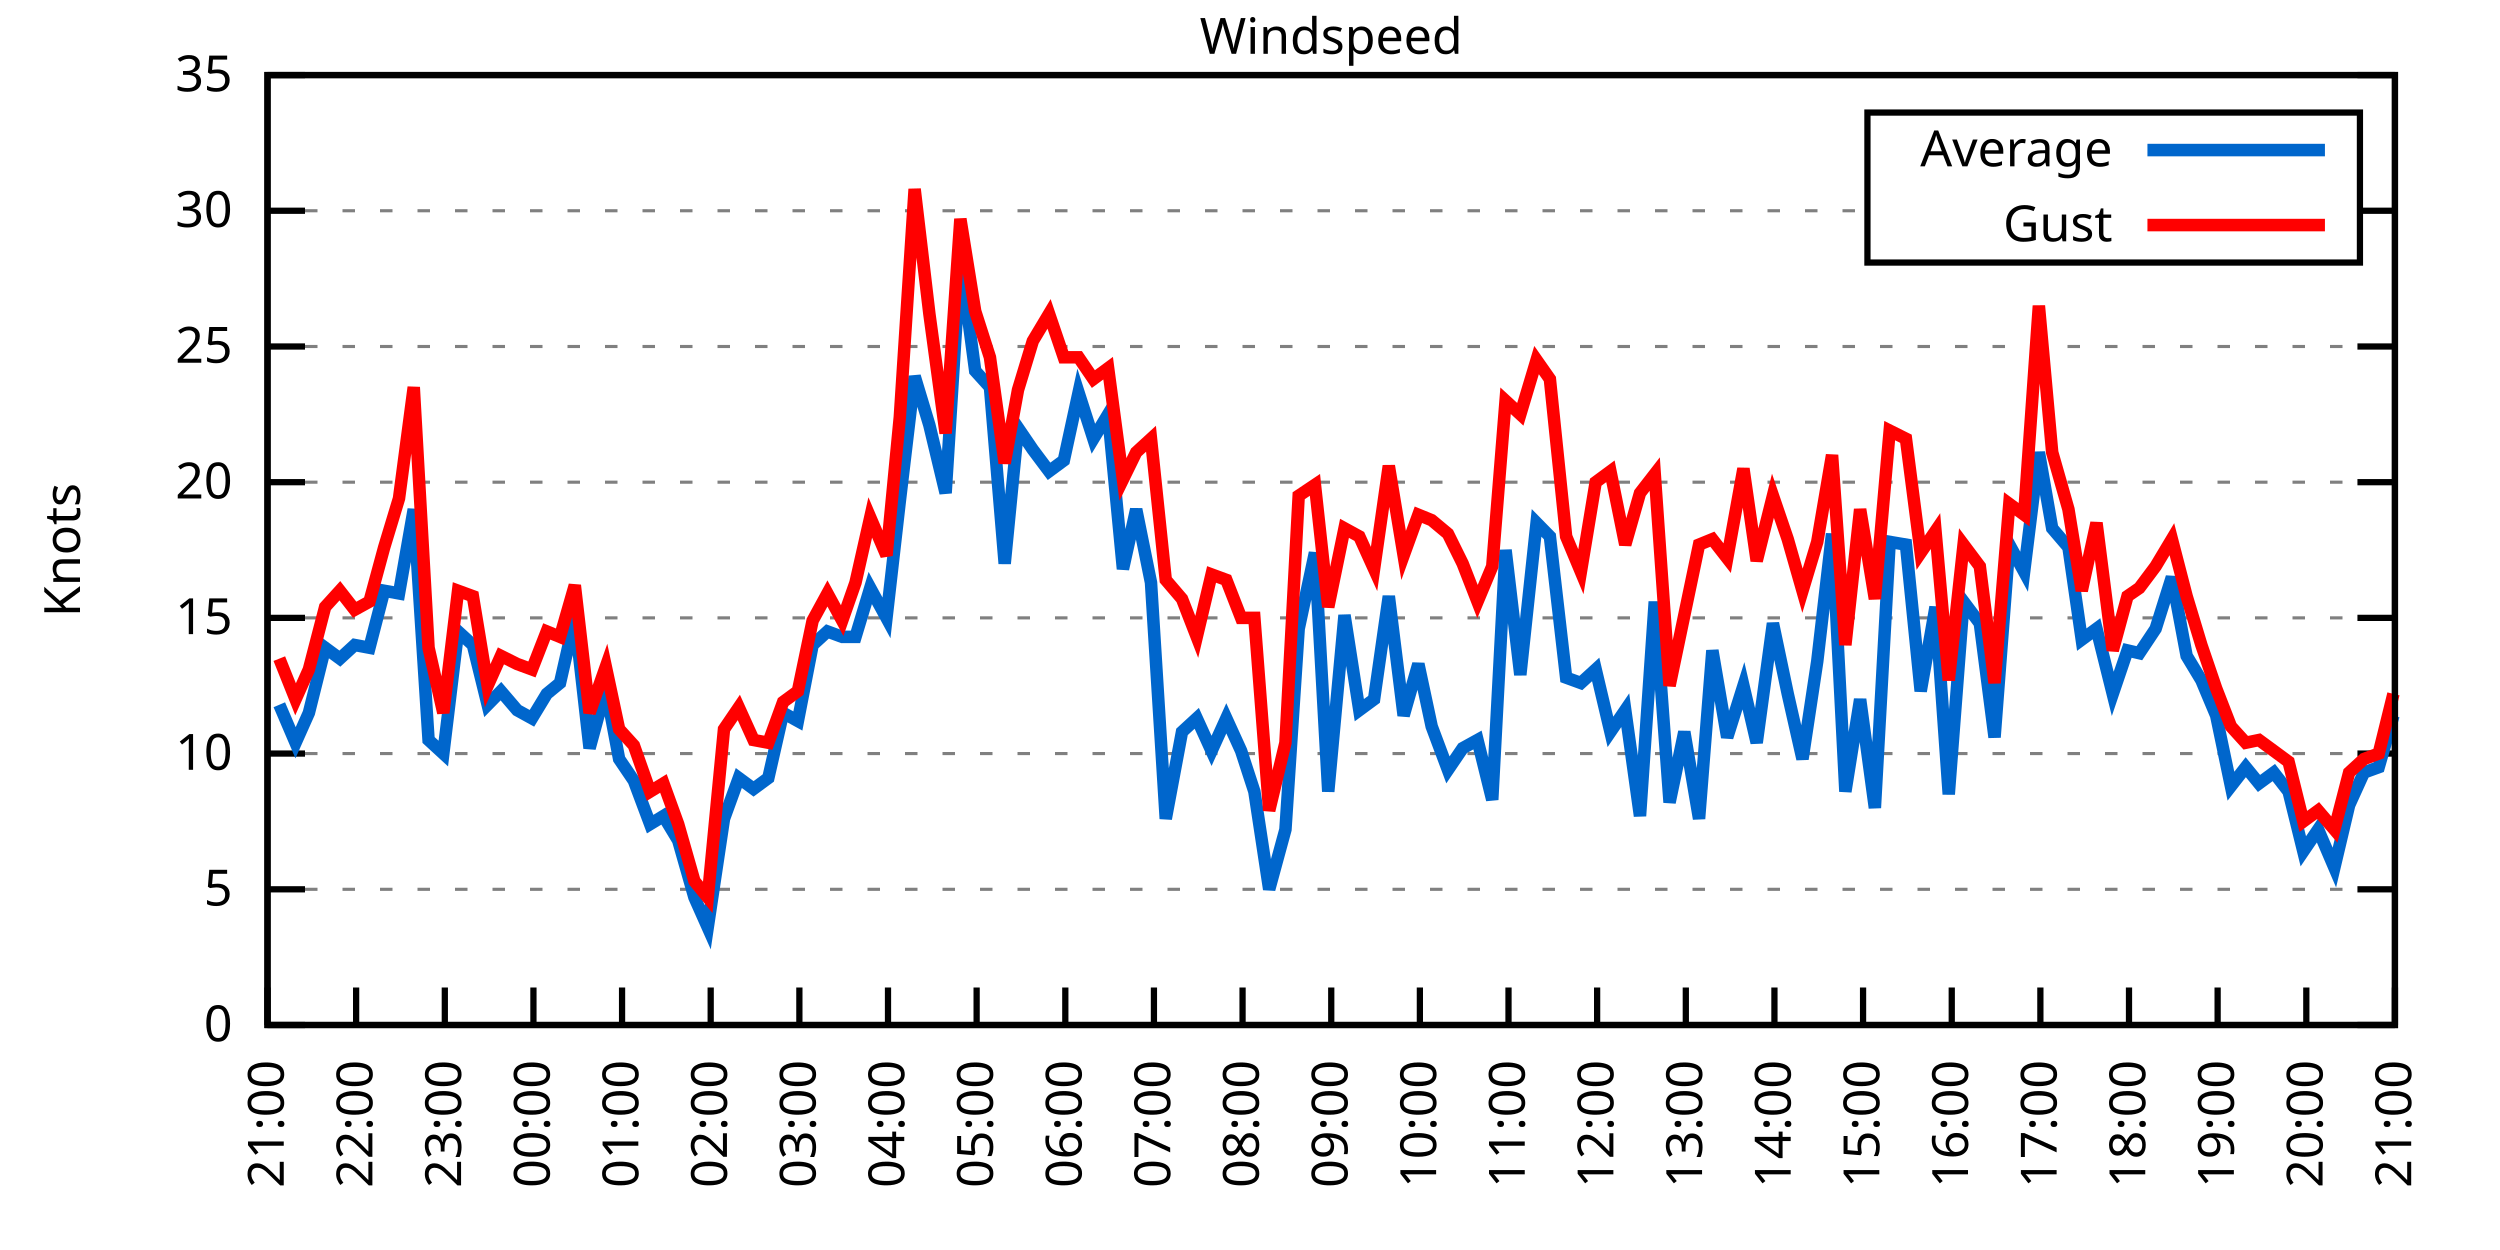
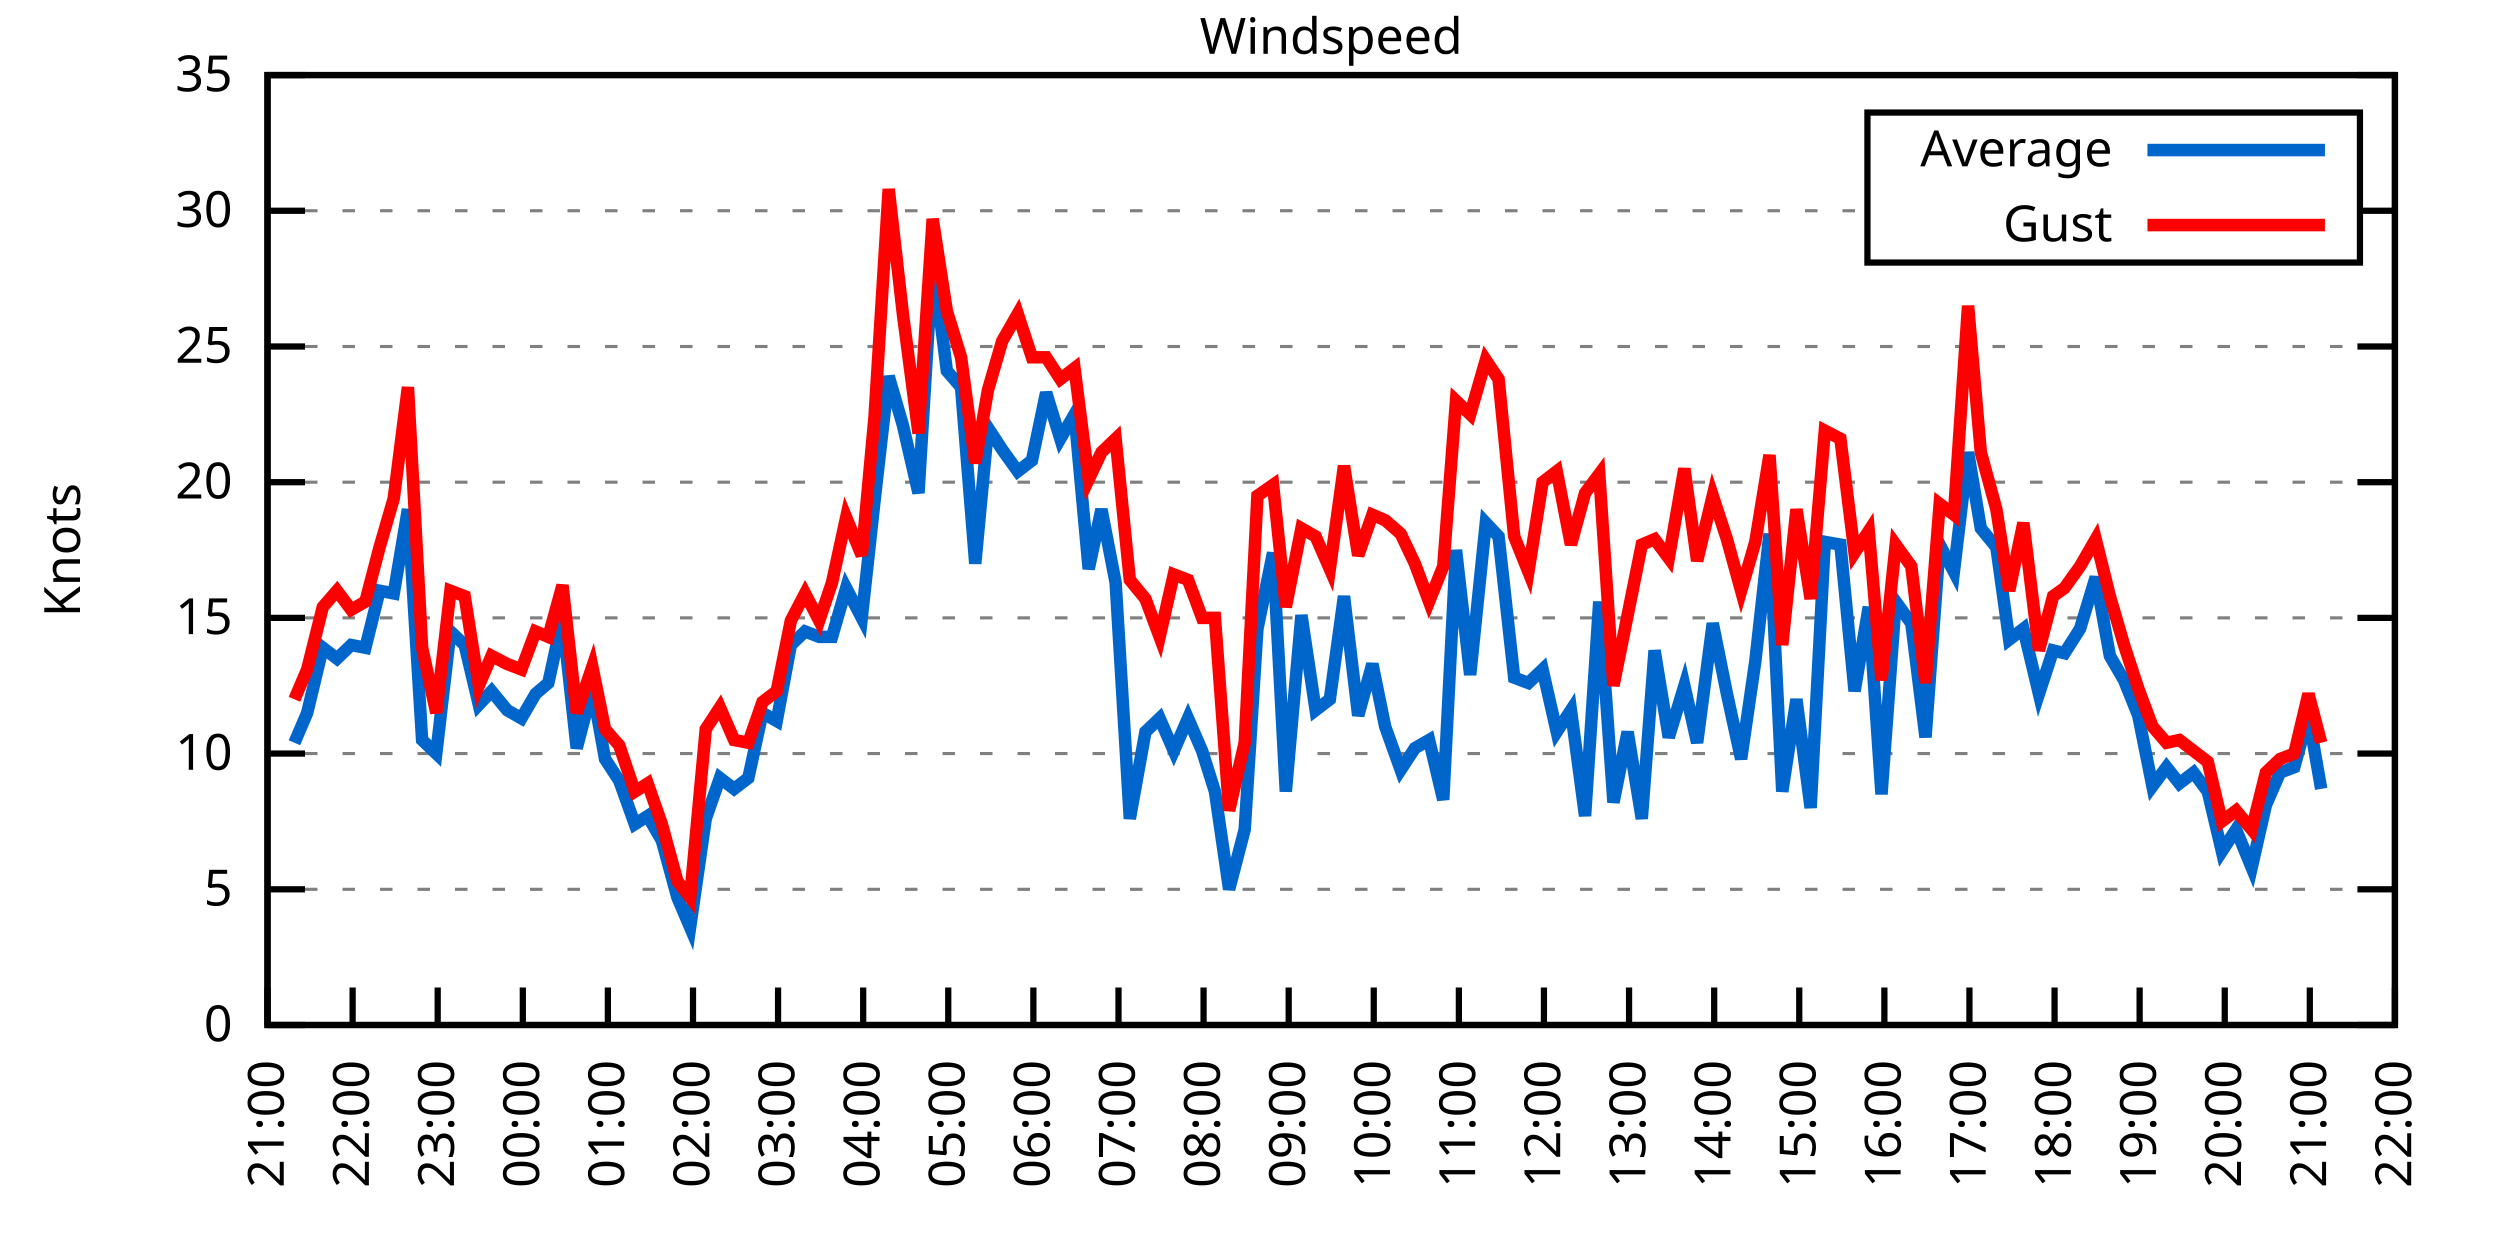
<svg xmlns="http://www.w3.org/2000/svg" xmlns:xlink="http://www.w3.org/1999/xlink" width="400" height="200" viewBox="0 0 400 200">
  <g id="gnuplot_canvas">
    <rect x="0" y="0" width="400" height="200" fill="none" />
    <defs>
      <circle id="gpDot" r="0.5" stroke-width="0.5" stroke="currentColor" />
      <path id="gpPt0" stroke-width="0.333" stroke="currentColor" d="M-1,0 h2 M0,-1 v2" />
      <path id="gpPt1" stroke-width="0.333" stroke="currentColor" d="M-1,-1 L1,1 M1,-1 L-1,1" />
      <path id="gpPt2" stroke-width="0.333" stroke="currentColor" d="M-1,0 L1,0 M0,-1 L0,1 M-1,-1 L1,1 M-1,1 L1,-1" />
      <rect id="gpPt3" stroke-width="0.333" stroke="currentColor" x="-1" y="-1" width="2" height="2" />
      <rect id="gpPt4" stroke-width="0.333" stroke="currentColor" fill="currentColor" x="-1" y="-1" width="2" height="2" />
      <circle id="gpPt5" stroke-width="0.333" stroke="currentColor" cx="0" cy="0" r="1" />
      <use xlink:href="#gpPt5" id="gpPt6" fill="currentColor" stroke="none" />
      <path id="gpPt7" stroke-width="0.333" stroke="currentColor" d="M0,-1.33 L-1.33,0.67 L1.33,0.67 z" />
      <use xlink:href="#gpPt7" id="gpPt8" fill="currentColor" stroke="none" />
      <use xlink:href="#gpPt7" id="gpPt9" stroke="currentColor" transform="rotate(180)" />
      <use xlink:href="#gpPt9" id="gpPt10" fill="currentColor" stroke="none" />
      <use xlink:href="#gpPt3" id="gpPt11" stroke="currentColor" transform="rotate(45)" />
      <use xlink:href="#gpPt11" id="gpPt12" fill="currentColor" stroke="none" />
      <path id="gpPt13" stroke-width="0.333" stroke="currentColor" d="M0,1.330 L1.265,0.411 L0.782,-1.067 L-0.782,-1.076 L-1.265,0.411 z" />
      <use xlink:href="#gpPt13" id="gpPt14" fill="currentColor" stroke="none" />
      <filter id="textbox" filterUnits="objectBoundingBox" x="0" y="0" height="1" width="1">
        <feFlood flood-color="white" flood-opacity="1" result="bgnd" />
        <feComposite in="SourceGraphic" in2="bgnd" operator="atop" />
      </filter>
      <filter id="greybox" filterUnits="objectBoundingBox" x="0" y="0" height="1" width="1">
        <feFlood flood-color="lightgrey" flood-opacity="1" result="grey" />
        <feComposite in="SourceGraphic" in2="grey" operator="atop" />
      </filter>
    </defs>
    <g fill="none" color="white" stroke="currentColor" stroke-width="1.00" stroke-linecap="butt" stroke-linejoin="miter">
</g>
    <g fill="none" color="black" stroke="currentColor" stroke-width="1.00" stroke-linecap="butt" stroke-linejoin="miter">
      <g stroke="none" shape-rendering="crispEdges">
        <polygon fill="rgb(255, 255, 255)" points="42.80,164.00 383.18,164.00 383.18,12.02 42.80,12.02 " />
      </g>
    </g>
    <g fill="none" color="black" stroke="currentColor" stroke-width="1.00" stroke-linecap="butt" stroke-linejoin="miter">
</g>
    <g fill="none" color="black" stroke="black" stroke-width="0.50" stroke-linecap="butt" stroke-linejoin="miter">
</g>
    <g fill="none" color="gray" stroke="currentColor" stroke-width="0.50" stroke-linecap="butt" stroke-linejoin="miter">
      <path stroke="gray" stroke-dasharray="2,4" class="gridline" d="M42.80,164.00 L383.19,164.00  " />
    </g>
    <g fill="none" color="gray" stroke="gray" stroke-width="1.00" stroke-linecap="butt" stroke-linejoin="miter">
</g>
    <g fill="none" color="black" stroke="currentColor" stroke-width="1.00" stroke-linecap="butt" stroke-linejoin="miter">
      <path stroke="black" d="M42.80,164.00 L48.80,164.00 M383.19,164.00 L377.19,164.00  " />
      <g transform="translate(37.20,166.60)" stroke="none" fill="black" font-family="Sans" font-size="8.00" text-anchor="end">
        <text>
          <tspan font-family="Sans"> 0</tspan>
        </text>
      </g>
    </g>
    <g fill="none" color="black" stroke="currentColor" stroke-width="1.00" stroke-linecap="butt" stroke-linejoin="miter">
</g>
    <g fill="none" color="black" stroke="black" stroke-width="0.50" stroke-linecap="butt" stroke-linejoin="miter">
</g>
    <g fill="none" color="gray" stroke="currentColor" stroke-width="0.50" stroke-linecap="butt" stroke-linejoin="miter">
      <path stroke="gray" stroke-dasharray="2,4" class="gridline" d="M42.80,142.29 L383.19,142.29  " />
    </g>
    <g fill="none" color="gray" stroke="gray" stroke-width="1.00" stroke-linecap="butt" stroke-linejoin="miter">
</g>
    <g fill="none" color="black" stroke="currentColor" stroke-width="1.00" stroke-linecap="butt" stroke-linejoin="miter">
      <path stroke="black" d="M42.80,142.29 L48.80,142.29 M383.19,142.29 L377.19,142.29  " />
      <g transform="translate(37.20,144.89)" stroke="none" fill="black" font-family="Sans" font-size="8.00" text-anchor="end">
        <text>
          <tspan font-family="Sans"> 5</tspan>
        </text>
      </g>
    </g>
    <g fill="none" color="black" stroke="currentColor" stroke-width="1.00" stroke-linecap="butt" stroke-linejoin="miter">
</g>
    <g fill="none" color="black" stroke="black" stroke-width="0.50" stroke-linecap="butt" stroke-linejoin="miter">
</g>
    <g fill="none" color="gray" stroke="currentColor" stroke-width="0.50" stroke-linecap="butt" stroke-linejoin="miter">
      <path stroke="gray" stroke-dasharray="2,4" class="gridline" d="M42.80,120.57 L383.19,120.57  " />
    </g>
    <g fill="none" color="gray" stroke="gray" stroke-width="1.00" stroke-linecap="butt" stroke-linejoin="miter">
</g>
    <g fill="none" color="black" stroke="currentColor" stroke-width="1.00" stroke-linecap="butt" stroke-linejoin="miter">
      <path stroke="black" d="M42.80,120.57 L48.80,120.57 M383.19,120.57 L377.19,120.57  " />
      <g transform="translate(37.20,123.17)" stroke="none" fill="black" font-family="Sans" font-size="8.00" text-anchor="end">
        <text>
          <tspan font-family="Sans"> 10</tspan>
        </text>
      </g>
    </g>
    <g fill="none" color="black" stroke="currentColor" stroke-width="1.00" stroke-linecap="butt" stroke-linejoin="miter">
</g>
    <g fill="none" color="black" stroke="black" stroke-width="0.50" stroke-linecap="butt" stroke-linejoin="miter">
</g>
    <g fill="none" color="gray" stroke="currentColor" stroke-width="0.50" stroke-linecap="butt" stroke-linejoin="miter">
      <path stroke="gray" stroke-dasharray="2,4" class="gridline" d="M42.80,98.86 L383.19,98.86  " />
    </g>
    <g fill="none" color="gray" stroke="gray" stroke-width="1.00" stroke-linecap="butt" stroke-linejoin="miter">
</g>
    <g fill="none" color="black" stroke="currentColor" stroke-width="1.00" stroke-linecap="butt" stroke-linejoin="miter">
      <path stroke="black" d="M42.80,98.86 L48.80,98.86 M383.19,98.86 L377.19,98.86  " />
      <g transform="translate(37.20,101.46)" stroke="none" fill="black" font-family="Sans" font-size="8.00" text-anchor="end">
        <text>
          <tspan font-family="Sans"> 15</tspan>
        </text>
      </g>
    </g>
    <g fill="none" color="black" stroke="currentColor" stroke-width="1.00" stroke-linecap="butt" stroke-linejoin="miter">
</g>
    <g fill="none" color="black" stroke="black" stroke-width="0.50" stroke-linecap="butt" stroke-linejoin="miter">
</g>
    <g fill="none" color="gray" stroke="currentColor" stroke-width="0.50" stroke-linecap="butt" stroke-linejoin="miter">
      <path stroke="gray" stroke-dasharray="2,4" class="gridline" d="M42.80,77.15 L383.19,77.15  " />
    </g>
    <g fill="none" color="gray" stroke="gray" stroke-width="1.00" stroke-linecap="butt" stroke-linejoin="miter">
</g>
    <g fill="none" color="black" stroke="currentColor" stroke-width="1.00" stroke-linecap="butt" stroke-linejoin="miter">
      <path stroke="black" d="M42.80,77.15 L48.80,77.15 M383.19,77.15 L377.19,77.15  " />
      <g transform="translate(37.20,79.75)" stroke="none" fill="black" font-family="Sans" font-size="8.00" text-anchor="end">
        <text>
          <tspan font-family="Sans"> 20</tspan>
        </text>
      </g>
    </g>
    <g fill="none" color="black" stroke="currentColor" stroke-width="1.00" stroke-linecap="butt" stroke-linejoin="miter">
</g>
    <g fill="none" color="black" stroke="black" stroke-width="0.50" stroke-linecap="butt" stroke-linejoin="miter">
</g>
    <g fill="none" color="gray" stroke="currentColor" stroke-width="0.50" stroke-linecap="butt" stroke-linejoin="miter">
      <path stroke="gray" stroke-dasharray="2,4" class="gridline" d="M42.80,55.44 L383.19,55.44  " />
    </g>
    <g fill="none" color="gray" stroke="gray" stroke-width="1.00" stroke-linecap="butt" stroke-linejoin="miter">
</g>
    <g fill="none" color="black" stroke="currentColor" stroke-width="1.00" stroke-linecap="butt" stroke-linejoin="miter">
      <path stroke="black" d="M42.80,55.44 L48.80,55.44 M383.19,55.44 L377.19,55.44  " />
      <g transform="translate(37.20,58.04)" stroke="none" fill="black" font-family="Sans" font-size="8.00" text-anchor="end">
        <text>
          <tspan font-family="Sans"> 25</tspan>
        </text>
      </g>
    </g>
    <g fill="none" color="black" stroke="currentColor" stroke-width="1.00" stroke-linecap="butt" stroke-linejoin="miter">
</g>
    <g fill="none" color="black" stroke="black" stroke-width="0.50" stroke-linecap="butt" stroke-linejoin="miter">
</g>
    <g fill="none" color="gray" stroke="currentColor" stroke-width="0.50" stroke-linecap="butt" stroke-linejoin="miter">
      <path stroke="gray" stroke-dasharray="2,4" class="gridline" d="M42.80,33.72 L298.79,33.72 M377.59,33.72 L383.19,33.72  " />
    </g>
    <g fill="none" color="gray" stroke="gray" stroke-width="1.00" stroke-linecap="butt" stroke-linejoin="miter">
</g>
    <g fill="none" color="black" stroke="currentColor" stroke-width="1.00" stroke-linecap="butt" stroke-linejoin="miter">
      <path stroke="black" d="M42.80,33.72 L48.80,33.72 M383.19,33.72 L377.19,33.72  " />
      <g transform="translate(37.20,36.32)" stroke="none" fill="black" font-family="Sans" font-size="8.00" text-anchor="end">
        <text>
          <tspan font-family="Sans"> 30</tspan>
        </text>
      </g>
    </g>
    <g fill="none" color="black" stroke="currentColor" stroke-width="1.00" stroke-linecap="butt" stroke-linejoin="miter">
</g>
    <g fill="none" color="black" stroke="black" stroke-width="0.50" stroke-linecap="butt" stroke-linejoin="miter">
</g>
    <g fill="none" color="gray" stroke="currentColor" stroke-width="0.50" stroke-linecap="butt" stroke-linejoin="miter">
      <path stroke="gray" stroke-dasharray="2,4" class="gridline" d="M42.80,12.01 L383.19,12.01  " />
    </g>
    <g fill="none" color="gray" stroke="gray" stroke-width="1.00" stroke-linecap="butt" stroke-linejoin="miter">
</g>
    <g fill="none" color="black" stroke="currentColor" stroke-width="1.00" stroke-linecap="butt" stroke-linejoin="miter">
      <path stroke="black" d="M42.80,12.01 L48.80,12.01 M383.19,12.01 L377.19,12.01  " />
      <g transform="translate(37.20,14.61)" stroke="none" fill="black" font-family="Sans" font-size="8.00" text-anchor="end">
        <text>
          <tspan font-family="Sans"> 35</tspan>
        </text>
      </g>
    </g>
    <g fill="none" color="black" stroke="currentColor" stroke-width="1.00" stroke-linecap="butt" stroke-linejoin="miter">
      <path stroke="black" d="M42.80,164.00 L42.80,158.00  " />
      <g transform="translate(45.40,169.60) rotate(270.00)" stroke="none" fill="black" font-family="Sans" font-size="8.00" text-anchor="end">
        <text>
          <tspan font-family="Sans">21:00</tspan>
        </text>
      </g>
    </g>
    <g fill="none" color="black" stroke="currentColor" stroke-width="1.00" stroke-linecap="butt" stroke-linejoin="miter">
-       <path stroke="black" d="M56.98,164.00 L56.98,158.00  " />
-       <g transform="translate(59.58,169.60) rotate(270.00)" stroke="none" fill="black" font-family="Sans" font-size="8.00" text-anchor="end">
+       <path stroke="black" d="M56.42,164.00 L56.42,158.00  " />
+       <g transform="translate(59.02,169.60) rotate(270.00)" stroke="none" fill="black" font-family="Sans" font-size="8.00" text-anchor="end">
        <text>
          <tspan font-family="Sans">22:00</tspan>
        </text>
      </g>
    </g>
    <g fill="none" color="black" stroke="currentColor" stroke-width="1.00" stroke-linecap="butt" stroke-linejoin="miter">
-       <path stroke="black" d="M71.17,164.00 L71.17,158.00  " />
-       <g transform="translate(73.77,169.60) rotate(270.00)" stroke="none" fill="black" font-family="Sans" font-size="8.00" text-anchor="end">
+       <path stroke="black" d="M70.03,164.00 L70.03,158.00  " />
+       <g transform="translate(72.63,169.60) rotate(270.00)" stroke="none" fill="black" font-family="Sans" font-size="8.00" text-anchor="end">
        <text>
          <tspan font-family="Sans">23:00</tspan>
        </text>
      </g>
    </g>
    <g fill="none" color="black" stroke="currentColor" stroke-width="1.00" stroke-linecap="butt" stroke-linejoin="miter">
-       <path stroke="black" d="M85.35,164.00 L85.35,158.00  " />
-       <g transform="translate(87.95,169.60) rotate(270.00)" stroke="none" fill="black" font-family="Sans" font-size="8.00" text-anchor="end">
+       <path stroke="black" d="M83.65,164.00 L83.65,158.00  " />
+       <g transform="translate(86.25,169.60) rotate(270.00)" stroke="none" fill="black" font-family="Sans" font-size="8.00" text-anchor="end">
        <text>
          <tspan font-family="Sans">00:00</tspan>
        </text>
      </g>
    </g>
    <g fill="none" color="black" stroke="currentColor" stroke-width="1.00" stroke-linecap="butt" stroke-linejoin="miter">
-       <path stroke="black" d="M99.53,164.00 L99.53,158.00  " />
-       <g transform="translate(102.13,169.60) rotate(270.00)" stroke="none" fill="black" font-family="Sans" font-size="8.00" text-anchor="end">
+       <path stroke="black" d="M97.26,164.00 L97.26,158.00  " />
+       <g transform="translate(99.86,169.60) rotate(270.00)" stroke="none" fill="black" font-family="Sans" font-size="8.00" text-anchor="end">
        <text>
          <tspan font-family="Sans">01:00</tspan>
        </text>
      </g>
    </g>
    <g fill="none" color="black" stroke="currentColor" stroke-width="1.00" stroke-linecap="butt" stroke-linejoin="miter">
-       <path stroke="black" d="M113.71,164.00 L113.71,158.00  " />
-       <g transform="translate(116.31,169.60) rotate(270.00)" stroke="none" fill="black" font-family="Sans" font-size="8.00" text-anchor="end">
+       <path stroke="black" d="M110.88,164.00 L110.88,158.00  " />
+       <g transform="translate(113.48,169.60) rotate(270.00)" stroke="none" fill="black" font-family="Sans" font-size="8.00" text-anchor="end">
        <text>
          <tspan font-family="Sans">02:00</tspan>
        </text>
      </g>
    </g>
    <g fill="none" color="black" stroke="currentColor" stroke-width="1.00" stroke-linecap="butt" stroke-linejoin="miter">
-       <path stroke="black" d="M127.90,164.00 L127.90,158.00  " />
-       <g transform="translate(130.50,169.60) rotate(270.00)" stroke="none" fill="black" font-family="Sans" font-size="8.00" text-anchor="end">
+       <path stroke="black" d="M124.49,164.00 L124.49,158.00  " />
+       <g transform="translate(127.09,169.60) rotate(270.00)" stroke="none" fill="black" font-family="Sans" font-size="8.00" text-anchor="end">
        <text>
          <tspan font-family="Sans">03:00</tspan>
        </text>
      </g>
    </g>
    <g fill="none" color="black" stroke="currentColor" stroke-width="1.00" stroke-linecap="butt" stroke-linejoin="miter">
-       <path stroke="black" d="M142.08,164.00 L142.08,158.00  " />
-       <g transform="translate(144.68,169.60) rotate(270.00)" stroke="none" fill="black" font-family="Sans" font-size="8.00" text-anchor="end">
+       <path stroke="black" d="M138.11,164.00 L138.11,158.00  " />
+       <g transform="translate(140.71,169.60) rotate(270.00)" stroke="none" fill="black" font-family="Sans" font-size="8.00" text-anchor="end">
        <text>
          <tspan font-family="Sans">04:00</tspan>
        </text>
      </g>
    </g>
    <g fill="none" color="black" stroke="currentColor" stroke-width="1.00" stroke-linecap="butt" stroke-linejoin="miter">
-       <path stroke="black" d="M156.26,164.00 L156.26,158.00  " />
-       <g transform="translate(158.86,169.60) rotate(270.00)" stroke="none" fill="black" font-family="Sans" font-size="8.00" text-anchor="end">
+       <path stroke="black" d="M151.72,164.00 L151.72,158.00  " />
+       <g transform="translate(154.32,169.60) rotate(270.00)" stroke="none" fill="black" font-family="Sans" font-size="8.00" text-anchor="end">
        <text>
          <tspan font-family="Sans">05:00</tspan>
        </text>
      </g>
    </g>
    <g fill="none" color="black" stroke="currentColor" stroke-width="1.00" stroke-linecap="butt" stroke-linejoin="miter">
-       <path stroke="black" d="M170.45,164.00 L170.45,158.00  " />
-       <g transform="translate(173.05,169.60) rotate(270.00)" stroke="none" fill="black" font-family="Sans" font-size="8.00" text-anchor="end">
+       <path stroke="black" d="M165.34,164.00 L165.34,158.00  " />
+       <g transform="translate(167.94,169.60) rotate(270.00)" stroke="none" fill="black" font-family="Sans" font-size="8.00" text-anchor="end">
        <text>
          <tspan font-family="Sans">06:00</tspan>
        </text>
      </g>
    </g>
    <g fill="none" color="black" stroke="currentColor" stroke-width="1.00" stroke-linecap="butt" stroke-linejoin="miter">
-       <path stroke="black" d="M184.63,164.00 L184.63,158.00  " />
-       <g transform="translate(187.23,169.60) rotate(270.00)" stroke="none" fill="black" font-family="Sans" font-size="8.00" text-anchor="end">
+       <path stroke="black" d="M178.96,164.00 L178.96,158.00  " />
+       <g transform="translate(181.56,169.60) rotate(270.00)" stroke="none" fill="black" font-family="Sans" font-size="8.00" text-anchor="end">
        <text>
          <tspan font-family="Sans">07:00</tspan>
        </text>
      </g>
    </g>
    <g fill="none" color="black" stroke="currentColor" stroke-width="1.00" stroke-linecap="butt" stroke-linejoin="miter">
-       <path stroke="black" d="M198.81,164.00 L198.81,158.00  " />
-       <g transform="translate(201.41,169.60) rotate(270.00)" stroke="none" fill="black" font-family="Sans" font-size="8.00" text-anchor="end">
+       <path stroke="black" d="M192.57,164.00 L192.57,158.00  " />
+       <g transform="translate(195.17,169.60) rotate(270.00)" stroke="none" fill="black" font-family="Sans" font-size="8.00" text-anchor="end">
        <text>
          <tspan font-family="Sans">08:00</tspan>
        </text>
      </g>
    </g>
    <g fill="none" color="black" stroke="currentColor" stroke-width="1.00" stroke-linecap="butt" stroke-linejoin="miter">
-       <path stroke="black" d="M213.00,164.00 L213.00,158.00  " />
-       <g transform="translate(215.60,169.60) rotate(270.00)" stroke="none" fill="black" font-family="Sans" font-size="8.00" text-anchor="end">
+       <path stroke="black" d="M206.19,164.00 L206.19,158.00  " />
+       <g transform="translate(208.79,169.60) rotate(270.00)" stroke="none" fill="black" font-family="Sans" font-size="8.00" text-anchor="end">
        <text>
          <tspan font-family="Sans">09:00</tspan>
        </text>
      </g>
    </g>
    <g fill="none" color="black" stroke="currentColor" stroke-width="1.00" stroke-linecap="butt" stroke-linejoin="miter">
-       <path stroke="black" d="M227.18,164.00 L227.18,158.00  " />
-       <g transform="translate(229.78,169.60) rotate(270.00)" stroke="none" fill="black" font-family="Sans" font-size="8.00" text-anchor="end">
+       <path stroke="black" d="M219.80,164.00 L219.80,158.00  " />
+       <g transform="translate(222.40,169.60) rotate(270.00)" stroke="none" fill="black" font-family="Sans" font-size="8.00" text-anchor="end">
        <text>
          <tspan font-family="Sans">10:00</tspan>
        </text>
      </g>
    </g>
    <g fill="none" color="black" stroke="currentColor" stroke-width="1.00" stroke-linecap="butt" stroke-linejoin="miter">
-       <path stroke="black" d="M241.36,164.00 L241.36,158.00  " />
-       <g transform="translate(243.96,169.60) rotate(270.00)" stroke="none" fill="black" font-family="Sans" font-size="8.00" text-anchor="end">
+       <path stroke="black" d="M233.42,164.00 L233.42,158.00  " />
+       <g transform="translate(236.02,169.60) rotate(270.00)" stroke="none" fill="black" font-family="Sans" font-size="8.00" text-anchor="end">
        <text>
          <tspan font-family="Sans">11:00</tspan>
        </text>
      </g>
    </g>
    <g fill="none" color="black" stroke="currentColor" stroke-width="1.00" stroke-linecap="butt" stroke-linejoin="miter">
-       <path stroke="black" d="M255.54,164.00 L255.54,158.00  " />
-       <g transform="translate(258.14,169.60) rotate(270.00)" stroke="none" fill="black" font-family="Sans" font-size="8.00" text-anchor="end">
+       <path stroke="black" d="M247.03,164.00 L247.03,158.00  " />
+       <g transform="translate(249.63,169.60) rotate(270.00)" stroke="none" fill="black" font-family="Sans" font-size="8.00" text-anchor="end">
        <text>
          <tspan font-family="Sans">12:00</tspan>
        </text>
      </g>
    </g>
    <g fill="none" color="black" stroke="currentColor" stroke-width="1.00" stroke-linecap="butt" stroke-linejoin="miter">
-       <path stroke="black" d="M269.73,164.00 L269.73,158.00  " />
-       <g transform="translate(272.33,169.60) rotate(270.00)" stroke="none" fill="black" font-family="Sans" font-size="8.00" text-anchor="end">
+       <path stroke="black" d="M260.65,164.00 L260.65,158.00  " />
+       <g transform="translate(263.25,169.60) rotate(270.00)" stroke="none" fill="black" font-family="Sans" font-size="8.00" text-anchor="end">
        <text>
          <tspan font-family="Sans">13:00</tspan>
        </text>
      </g>
    </g>
    <g fill="none" color="black" stroke="currentColor" stroke-width="1.00" stroke-linecap="butt" stroke-linejoin="miter">
-       <path stroke="black" d="M283.91,164.00 L283.91,158.00  " />
-       <g transform="translate(286.51,169.60) rotate(270.00)" stroke="none" fill="black" font-family="Sans" font-size="8.00" text-anchor="end">
+       <path stroke="black" d="M274.27,164.00 L274.27,158.00  " />
+       <g transform="translate(276.87,169.60) rotate(270.00)" stroke="none" fill="black" font-family="Sans" font-size="8.00" text-anchor="end">
        <text>
          <tspan font-family="Sans">14:00</tspan>
        </text>
      </g>
    </g>
    <g fill="none" color="black" stroke="currentColor" stroke-width="1.00" stroke-linecap="butt" stroke-linejoin="miter">
-       <path stroke="black" d="M298.09,164.00 L298.09,158.00  " />
-       <g transform="translate(300.69,169.60) rotate(270.00)" stroke="none" fill="black" font-family="Sans" font-size="8.00" text-anchor="end">
+       <path stroke="black" d="M287.88,164.00 L287.88,158.00  " />
+       <g transform="translate(290.48,169.60) rotate(270.00)" stroke="none" fill="black" font-family="Sans" font-size="8.00" text-anchor="end">
        <text>
          <tspan font-family="Sans">15:00</tspan>
        </text>
      </g>
    </g>
    <g fill="none" color="black" stroke="currentColor" stroke-width="1.00" stroke-linecap="butt" stroke-linejoin="miter">
-       <path stroke="black" d="M312.28,164.00 L312.28,158.00  " />
-       <g transform="translate(314.88,169.60) rotate(270.00)" stroke="none" fill="black" font-family="Sans" font-size="8.00" text-anchor="end">
+       <path stroke="black" d="M301.50,164.00 L301.50,158.00  " />
+       <g transform="translate(304.10,169.60) rotate(270.00)" stroke="none" fill="black" font-family="Sans" font-size="8.00" text-anchor="end">
        <text>
          <tspan font-family="Sans">16:00</tspan>
        </text>
      </g>
    </g>
    <g fill="none" color="black" stroke="currentColor" stroke-width="1.00" stroke-linecap="butt" stroke-linejoin="miter">
-       <path stroke="black" d="M326.46,164.00 L326.46,158.00  " />
-       <g transform="translate(329.06,169.60) rotate(270.00)" stroke="none" fill="black" font-family="Sans" font-size="8.00" text-anchor="end">
+       <path stroke="black" d="M315.11,164.00 L315.11,158.00  " />
+       <g transform="translate(317.71,169.60) rotate(270.00)" stroke="none" fill="black" font-family="Sans" font-size="8.00" text-anchor="end">
        <text>
          <tspan font-family="Sans">17:00</tspan>
        </text>
      </g>
    </g>
    <g fill="none" color="black" stroke="currentColor" stroke-width="1.00" stroke-linecap="butt" stroke-linejoin="miter">
-       <path stroke="black" d="M340.64,164.00 L340.64,158.00  " />
-       <g transform="translate(343.24,169.60) rotate(270.00)" stroke="none" fill="black" font-family="Sans" font-size="8.00" text-anchor="end">
+       <path stroke="black" d="M328.73,164.00 L328.73,158.00  " />
+       <g transform="translate(331.33,169.60) rotate(270.00)" stroke="none" fill="black" font-family="Sans" font-size="8.00" text-anchor="end">
        <text>
          <tspan font-family="Sans">18:00</tspan>
        </text>
      </g>
    </g>
    <g fill="none" color="black" stroke="currentColor" stroke-width="1.00" stroke-linecap="butt" stroke-linejoin="miter">
-       <path stroke="black" d="M354.82,164.00 L354.82,158.00  " />
-       <g transform="translate(357.42,169.60) rotate(270.00)" stroke="none" fill="black" font-family="Sans" font-size="8.00" text-anchor="end">
+       <path stroke="black" d="M342.34,164.00 L342.34,158.00  " />
+       <g transform="translate(344.94,169.60) rotate(270.00)" stroke="none" fill="black" font-family="Sans" font-size="8.00" text-anchor="end">
        <text>
          <tspan font-family="Sans">19:00</tspan>
        </text>
      </g>
    </g>
    <g fill="none" color="black" stroke="currentColor" stroke-width="1.00" stroke-linecap="butt" stroke-linejoin="miter">
-       <path stroke="black" d="M369.01,164.00 L369.01,158.00  " />
-       <g transform="translate(371.61,169.60) rotate(270.00)" stroke="none" fill="black" font-family="Sans" font-size="8.00" text-anchor="end">
+       <path stroke="black" d="M355.96,164.00 L355.96,158.00  " />
+       <g transform="translate(358.56,169.60) rotate(270.00)" stroke="none" fill="black" font-family="Sans" font-size="8.00" text-anchor="end">
        <text>
          <tspan font-family="Sans">20:00</tspan>
+         </text>
+       </g>
+     </g>
+     <g fill="none" color="black" stroke="currentColor" stroke-width="1.00" stroke-linecap="butt" stroke-linejoin="miter">
+       <path stroke="black" d="M369.57,164.00 L369.57,158.00  " />
+       <g transform="translate(372.17,169.60) rotate(270.00)" stroke="none" fill="black" font-family="Sans" font-size="8.00" text-anchor="end">
+         <text>
+           <tspan font-family="Sans">21:00</tspan>
        </text>
      </g>
    </g>
    <g fill="none" color="black" stroke="currentColor" stroke-width="1.00" stroke-linecap="butt" stroke-linejoin="miter">
      <path stroke="black" d="M383.19,164.00 L383.19,158.00  " />
      <g transform="translate(385.79,169.60) rotate(270.00)" stroke="none" fill="black" font-family="Sans" font-size="8.00" text-anchor="end">
        <text>
-           <tspan font-family="Sans">21:00</tspan>
+           <tspan font-family="Sans">22:00</tspan>
        </text>
      </g>
    </g>
    <g fill="none" color="black" stroke="currentColor" stroke-width="1.00" stroke-linecap="butt" stroke-linejoin="miter">
</g>
    <g fill="none" color="black" stroke="currentColor" stroke-width="1.00" stroke-linecap="butt" stroke-linejoin="miter">
      <path stroke="black" d="M42.80,12.01 L42.80,164.00 L383.19,164.00 L383.19,12.01 L42.80,12.01 Z  " />
    </g>
    <g fill="none" color="black" stroke="currentColor" stroke-width="1.00" stroke-linecap="butt" stroke-linejoin="miter">
</g>
    <g fill="none" color="black" stroke="currentColor" stroke-width="1.00" stroke-linecap="butt" stroke-linejoin="miter">
      <path stroke="black" d="M298.79,42.01 L298.79,18.01 L377.59,18.01 L377.59,42.01 L298.79,42.01 Z  " />
    </g>
    <g id="Windspeed_plot_1">
      <g fill="none" color="white" stroke="black" stroke-width="2.00" stroke-linecap="butt" stroke-linejoin="miter">
</g>
      <g fill="none" color="black" stroke="currentColor" stroke-width="2.00" stroke-linecap="butt" stroke-linejoin="miter">
        <g transform="translate(337.99,26.61)" stroke="none" fill="black" font-family="Sans" font-size="8.00" text-anchor="end">
          <text>
            <tspan font-family="Sans">Average</tspan>
          </text>
        </g>
      </g>
      <g fill="none" color="black" stroke="currentColor" stroke-width="2.00" stroke-linecap="butt" stroke-linejoin="miter">
-         <path stroke="rgb(  0, 102, 204)" d="M343.59,24.01 L371.99,24.01 M44.69,112.76 L47.29,118.84 L49.42,114.06 L52.02,103.64 L54.38,105.38 L56.75,103.20   L59.11,103.64 L61.47,94.52 L63.84,94.95 L66.20,81.49 L68.57,118.40 L70.93,120.57 L73.29,101.03 L75.66,103.20   L78.02,112.76 L80.15,110.59 L82.75,113.63 L85.11,114.93 L87.48,111.02 L89.60,109.28 L91.97,98.86 L94.33,119.71   L96.93,110.15 L99.06,121.44 L101.42,124.92 L104.02,131.86 L106.15,130.56 L108.51,134.47 L111.11,143.59 L113.24,148.37   L115.84,131.00 L118.21,124.48 L120.57,126.22 L122.93,124.48 L125.30,114.06 L127.66,115.36 L130.02,103.20 L132.39,101.03   L134.75,101.90 L136.88,101.90 L139.24,94.08 L141.84,98.86 L143.97,80.19 L146.34,60.21 L148.70,68.03 L151.30,78.89   L153.66,41.54 L156.03,59.34 L158.39,61.95 L160.75,90.18 L162.88,68.46 L165.25,71.94 L167.85,75.41 L170.21,73.67   L172.57,62.82 L174.94,70.20 L177.30,66.29 L179.67,91.04 L181.79,81.49 L184.16,93.22 L186.52,131.00 L189.12,117.10   L191.48,114.93 L193.85,120.14 L196.21,114.93 L198.58,120.14 L200.70,126.65 L203.07,142.29 L205.67,132.73 L207.79,100.60   L210.39,88.44 L212.52,126.65 L215.12,98.43 L217.49,113.63 L219.85,111.89 L222.21,95.39 L224.58,114.49 L226.94,106.24   L229.07,116.23 L231.67,123.18 L234.03,119.71 L236.40,118.40 L238.76,127.96 L240.89,88.00 L243.25,107.98 L245.85,83.66   L247.98,85.83 L250.58,108.42 L252.94,109.28 L255.31,107.11 L257.67,117.10 L260.04,113.63 L262.40,130.56 L264.76,96.26   L267.13,128.39 L269.49,117.10 L271.85,131.00 L273.98,104.07 L276.35,117.97 L278.95,109.72 L281.07,118.84 L283.67,99.73   L286.04,111.02 L288.40,121.44 L290.76,105.81 L293.13,85.40 L295.26,126.65 L297.62,111.89 L299.98,129.26 L302.35,86.70   L304.95,87.14 L307.31,110.59 L309.68,97.12 L311.80,127.09 L314.17,96.26 L316.77,99.73 L319.13,117.97 L321.49,87.14   L323.86,91.48 L326.22,72.37 L328.35,84.53 L330.95,87.57 L333.08,102.34 L335.44,100.60 L338.04,111.02 L340.40,104.07   L342.30,104.51 L344.90,100.60 L347.50,92.35 L349.86,104.94 L352.22,108.85 L354.59,114.49 L356.95,125.79 L359.32,122.75   L361.44,125.35 L363.81,123.61 L366.17,126.65 L368.53,136.21 L370.90,132.73 L373.50,138.81 L375.86,128.83 L378.23,123.61   L380.59,122.75 L382.95,114.49  " />
+         <path stroke="rgb(  0, 102, 204)" d="M343.59,24.01 L371.99,24.01 M47.11,118.84 L49.15,114.06 L51.65,103.64 L53.92,105.38 L56.19,103.20 L58.46,103.64   L60.73,94.52 L63.00,94.95 L65.27,81.49 L67.54,118.40 L69.80,120.57 L72.07,101.03 L74.34,103.20 L76.61,112.76   L78.65,110.59 L81.15,113.63 L83.42,114.93 L85.69,111.02 L87.73,109.28 L90.00,98.86 L92.27,119.71 L94.77,110.15   L96.81,121.44 L99.08,124.92 L101.57,131.86 L103.62,130.56 L105.89,134.47 L108.38,143.59 L110.42,148.37 L112.92,131.00   L115.19,124.48 L117.46,126.22 L119.73,124.48 L122.00,114.06 L124.27,115.36 L126.54,103.20 L128.81,101.03 L131.07,101.90   L133.12,101.90 L135.39,94.08 L137.88,98.86 L139.92,80.19 L142.19,60.21 L144.46,68.03 L146.96,78.89 L149.23,41.54   L151.50,59.34 L153.77,61.95 L156.04,90.18 L158.08,68.46 L160.35,71.94 L162.84,75.41 L165.11,73.67 L167.38,62.82   L169.65,70.20 L171.92,66.29 L174.19,91.04 L176.23,81.49 L178.50,93.22 L180.77,131.00 L183.27,117.10 L185.54,114.93   L187.81,120.14 L190.08,114.93 L192.34,120.14 L194.39,126.65 L196.66,142.29 L199.15,132.73 L201.19,100.60 L203.69,88.44   L205.73,126.65 L208.23,98.43 L210.50,113.63 L212.77,111.89 L215.04,95.39 L217.31,114.49 L219.58,106.24 L221.62,116.23   L224.11,123.18 L226.38,119.71 L228.65,118.40 L230.92,127.96 L232.96,88.00 L235.23,107.98 L237.73,83.66 L239.77,85.83   L242.27,108.42 L244.54,109.28 L246.81,107.11 L249.08,117.10 L251.35,113.63 L253.61,130.56 L255.88,96.26 L258.15,128.39   L260.42,117.10 L262.69,131.00 L264.73,104.07 L267.00,117.97 L269.50,109.72 L271.54,118.84 L274.04,99.73 L276.31,111.02   L278.58,121.44 L280.85,105.81 L283.12,85.40 L285.16,126.65 L287.43,111.89 L289.70,129.26 L291.97,86.70 L294.46,87.14   L296.73,110.59 L299.00,97.12 L301.04,127.09 L303.31,96.26 L305.81,99.73 L308.08,117.97 L310.35,87.14 L312.62,91.48   L314.89,72.37 L316.93,84.53 L319.42,87.57 L321.47,102.34 L323.74,100.60 L326.23,111.02 L328.50,104.07 L330.32,104.51   L332.81,100.60 L335.31,92.35 L337.58,104.94 L339.85,108.85 L342.12,114.49 L344.39,125.79 L346.65,122.75 L348.70,125.35   L350.97,123.61 L353.24,126.65 L355.50,136.21 L357.77,132.73 L360.27,138.81 L362.54,128.83 L364.81,123.61 L367.08,122.75   L369.35,114.49 L371.39,126.22  " />
      </g>
    </g>
    <g id="Windspeed_plot_2">
      <g fill="none" color="black" stroke="currentColor" stroke-width="2.00" stroke-linecap="butt" stroke-linejoin="miter">
        <g transform="translate(337.99,38.61)" stroke="none" fill="black" font-family="Sans" font-size="8.00" text-anchor="end">
          <text>
            <tspan font-family="Sans">Gust</tspan>
          </text>
        </g>
      </g>
      <g fill="none" color="black" stroke="currentColor" stroke-width="2.00" stroke-linecap="butt" stroke-linejoin="miter">
-         <path stroke="rgb(255,   0,   0)" d="M343.59,36.01 L371.99,36.01 M44.69,105.38 L47.29,111.89 L49.42,107.11 L52.02,97.12 L54.38,94.52 L56.75,97.56   L59.11,96.26 L61.47,87.57 L63.84,79.75 L66.20,61.95 L68.57,103.64 L70.93,114.06 L73.29,94.52 L75.66,95.39   L78.02,109.72 L80.15,104.94 L82.75,106.24 L85.11,107.11 L87.48,101.03 L89.60,101.90 L91.97,93.65 L94.33,114.06   L96.93,106.68 L99.06,116.67 L101.42,119.27 L104.02,126.65 L106.15,125.35 L108.51,131.86 L111.11,140.98 L113.24,143.59   L115.84,116.67 L118.21,113.19 L120.57,118.40 L122.93,118.84 L125.30,112.32 L127.66,110.59 L130.02,99.30 L132.39,94.95   L134.75,99.30 L136.88,93.22 L139.24,82.79 L141.84,88.87 L143.97,66.73 L146.34,30.25 L148.70,50.22 L151.30,69.33   L153.66,35.03 L156.03,49.79 L158.39,57.17 L160.75,74.11 L162.88,62.38 L165.25,54.57 L167.85,50.22 L170.21,57.17   L172.57,57.17 L174.94,60.65 L177.30,58.91 L179.67,76.71 L181.79,72.37 L184.16,70.20 L186.52,92.78 L189.12,95.82   L191.48,101.90 L193.85,91.91 L196.21,92.78 L198.58,98.86 L200.70,98.86 L203.07,129.69 L205.67,118.84 L207.79,79.32   L210.39,77.58 L212.52,97.12 L215.12,84.53 L217.49,85.83 L219.85,91.04 L222.21,74.54 L224.58,88.87 L226.94,82.36   L229.07,83.23 L231.67,85.40 L234.03,90.18 L236.40,96.26 L238.76,90.61 L240.89,64.12 L243.25,66.29 L245.85,57.61   L247.98,60.65 L250.58,85.83 L252.94,91.48 L255.31,77.15 L257.67,75.41 L260.04,87.14 L262.40,78.89 L264.76,75.85   L267.13,109.72 L269.49,98.43 L271.85,87.14 L273.98,86.27 L276.35,89.31 L278.95,74.98 L281.07,89.74 L283.67,79.32   L286.04,86.27 L288.40,94.52 L290.76,86.70 L293.13,72.81 L295.26,103.20 L297.62,81.49 L299.98,95.82 L302.35,68.90   L304.95,70.20 L307.31,88.44 L309.68,84.97 L311.80,108.85 L314.17,87.14 L316.77,90.61 L319.13,109.28 L321.49,80.62   L323.86,82.36 L326.22,48.92 L328.35,72.37 L330.95,81.49 L333.08,94.52 L335.44,83.66 L338.04,104.07 L340.40,95.39   L342.30,94.08 L344.90,90.61 L347.50,86.27 L349.86,95.39 L352.22,103.20 L354.59,110.15 L356.95,116.23 L359.32,118.84   L361.44,118.40 L363.81,120.14 L366.17,121.88 L368.53,131.43 L370.90,129.69 L373.50,132.73 L375.86,123.61 L378.23,121.44   L380.59,120.57 L382.95,111.02  " />
+         <path stroke="rgb(255,   0,   0)" d="M343.59,36.01 L371.99,36.01 M47.11,111.89 L49.15,107.11 L51.65,97.12 L53.92,94.52 L56.19,97.56 L58.46,96.26   L60.73,87.57 L63.00,79.75 L65.27,61.95 L67.54,103.64 L69.80,114.06 L72.07,94.52 L74.34,95.39 L76.61,109.72   L78.65,104.94 L81.15,106.24 L83.42,107.11 L85.69,101.03 L87.73,101.90 L90.00,93.65 L92.27,114.06 L94.77,106.68   L96.81,116.67 L99.08,119.27 L101.57,126.65 L103.62,125.35 L105.89,131.86 L108.38,140.98 L110.42,143.59 L112.92,116.67   L115.19,113.19 L117.46,118.40 L119.73,118.84 L122.00,112.32 L124.27,110.59 L126.54,99.30 L128.81,94.95 L131.07,99.30   L133.12,93.22 L135.39,82.79 L137.88,88.87 L139.92,66.73 L142.19,30.25 L144.46,50.22 L146.96,69.33 L149.23,35.03   L151.50,49.79 L153.77,57.17 L156.04,74.11 L158.08,62.38 L160.35,54.57 L162.84,50.22 L165.11,57.17 L167.38,57.17   L169.65,60.65 L171.92,58.91 L174.19,76.71 L176.23,72.37 L178.50,70.20 L180.77,92.78 L183.27,95.82 L185.54,101.90   L187.81,91.91 L190.08,92.78 L192.34,98.86 L194.39,98.86 L196.66,129.69 L199.15,118.84 L201.19,79.32 L203.69,77.58   L205.73,97.12 L208.23,84.53 L210.50,85.83 L212.77,91.04 L215.04,74.54 L217.31,88.87 L219.58,82.36 L221.62,83.23   L224.11,85.40 L226.38,90.18 L228.65,96.26 L230.92,90.61 L232.96,64.12 L235.23,66.29 L237.73,57.61 L239.77,60.65   L242.27,85.83 L244.54,91.48 L246.81,77.15 L249.08,75.41 L251.35,87.14 L253.61,78.89 L255.88,75.85 L258.15,109.72   L260.42,98.43 L262.69,87.14 L264.73,86.27 L267.00,89.31 L269.50,74.98 L271.54,89.74 L274.04,79.32 L276.31,86.27   L278.58,94.52 L280.85,86.70 L283.12,72.81 L285.16,103.20 L287.43,81.49 L289.70,95.82 L291.97,68.90 L294.46,70.20   L296.73,88.44 L299.00,84.97 L301.04,108.85 L303.31,87.14 L305.81,90.61 L308.08,109.28 L310.35,80.62 L312.62,82.36   L314.89,48.92 L316.93,72.37 L319.42,81.49 L321.47,94.52 L323.74,83.66 L326.23,104.07 L328.50,95.39 L330.32,94.08   L332.81,90.61 L335.31,86.27 L337.58,95.39 L339.85,103.20 L342.12,110.15 L344.39,116.23 L346.65,118.84 L348.70,118.40   L350.97,120.14 L353.24,121.88 L355.50,131.43 L357.77,129.69 L360.27,132.73 L362.54,123.61 L364.81,121.44 L367.08,120.57   L369.35,111.02 L371.39,118.84  " />
      </g>
    </g>
    <g fill="none" color="black" stroke="currentColor" stroke-width="2.00" stroke-linecap="butt" stroke-linejoin="miter">
</g>
    <g fill="none" color="black" stroke="black" stroke-width="1.00" stroke-linecap="butt" stroke-linejoin="miter">
</g>
    <g fill="none" color="black" stroke="currentColor" stroke-width="1.00" stroke-linecap="butt" stroke-linejoin="miter">
      <path stroke="black" d="M42.80,12.01 L42.80,164.00 L383.19,164.00 L383.19,12.01 L42.80,12.01 Z  " />
      <g transform="translate(12.80,88.01) rotate(270.00)" stroke="none" fill="black" font-family="Sans" font-size="8.00" text-anchor="middle">
        <text>
          <tspan font-family="Sans">Knots</tspan>
        </text>
      </g>
    </g>
    <g fill="none" color="black" stroke="currentColor" stroke-width="1.00" stroke-linecap="butt" stroke-linejoin="miter">
</g>
    <g fill="none" color="black" stroke="currentColor" stroke-width="1.00" stroke-linecap="butt" stroke-linejoin="miter">
      <g transform="translate(212.99,8.61)" stroke="none" fill="black" font-family="Sans" font-size="8.00" text-anchor="middle">
        <text>
          <tspan font-family="Sans">Windspeed</tspan>
        </text>
      </g>
    </g>
    <g fill="none" color="black" stroke="currentColor" stroke-width="1.00" stroke-linecap="butt" stroke-linejoin="miter">
</g>
  </g>
</svg>
